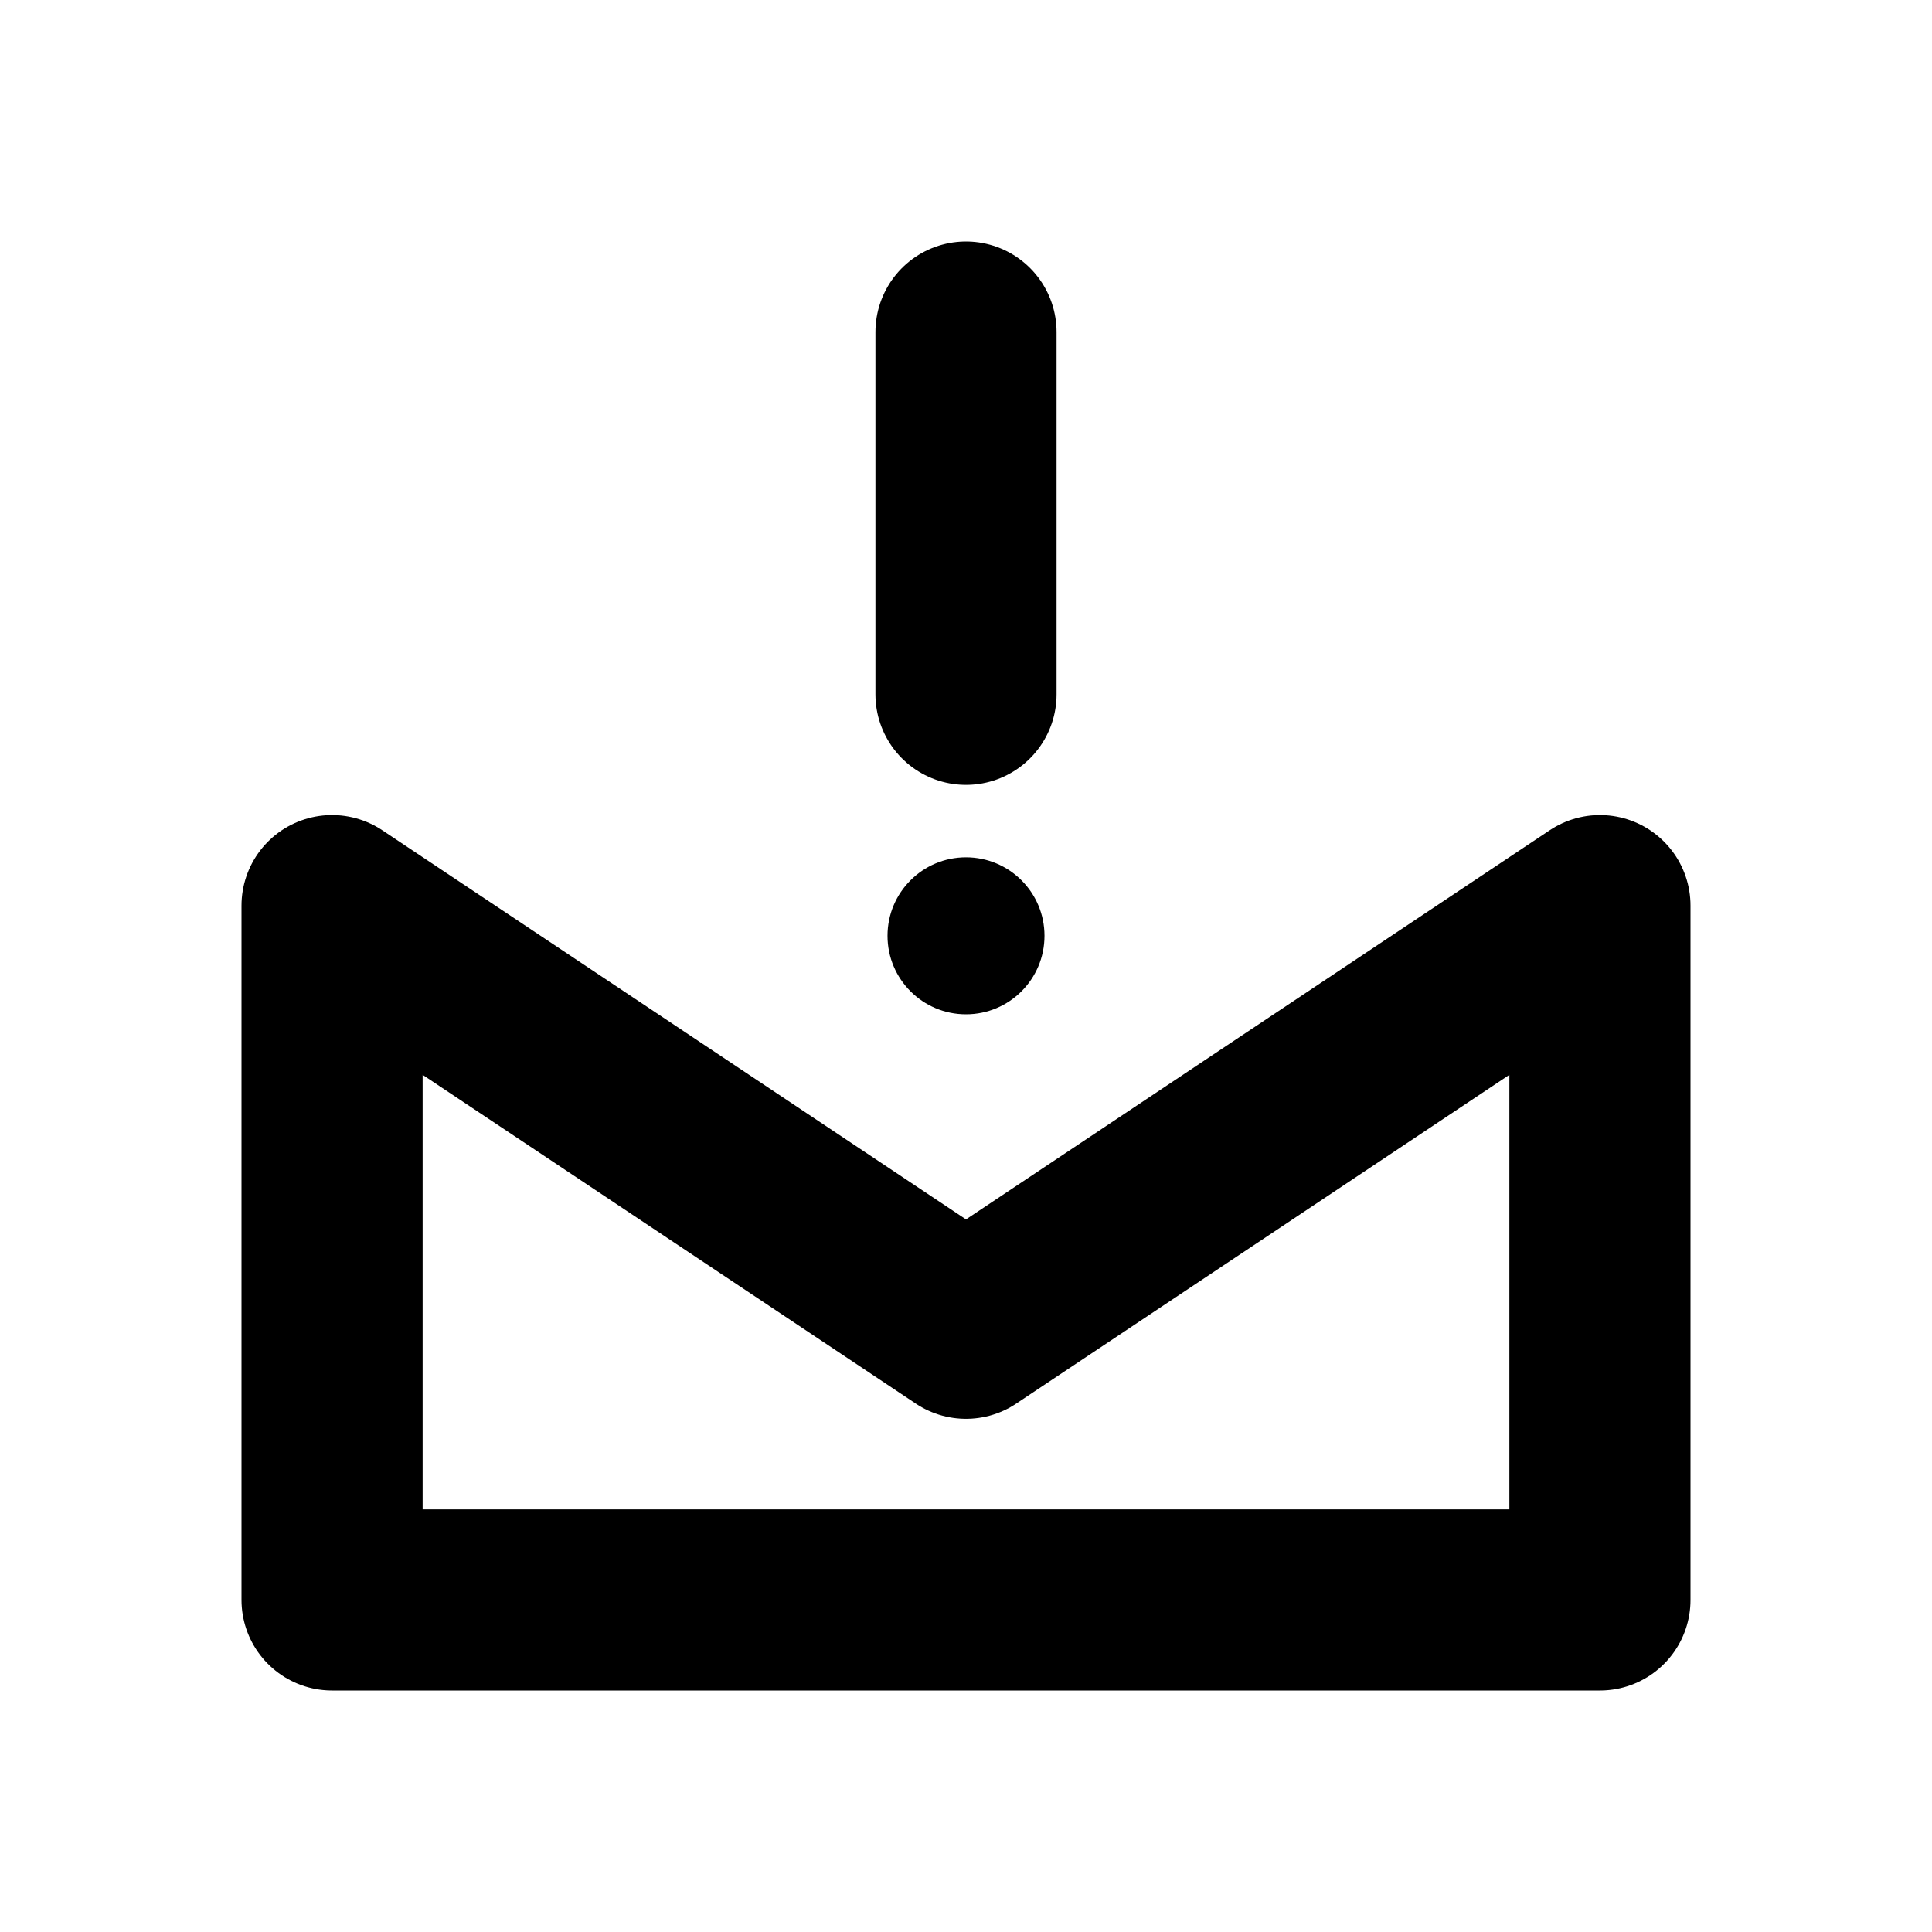
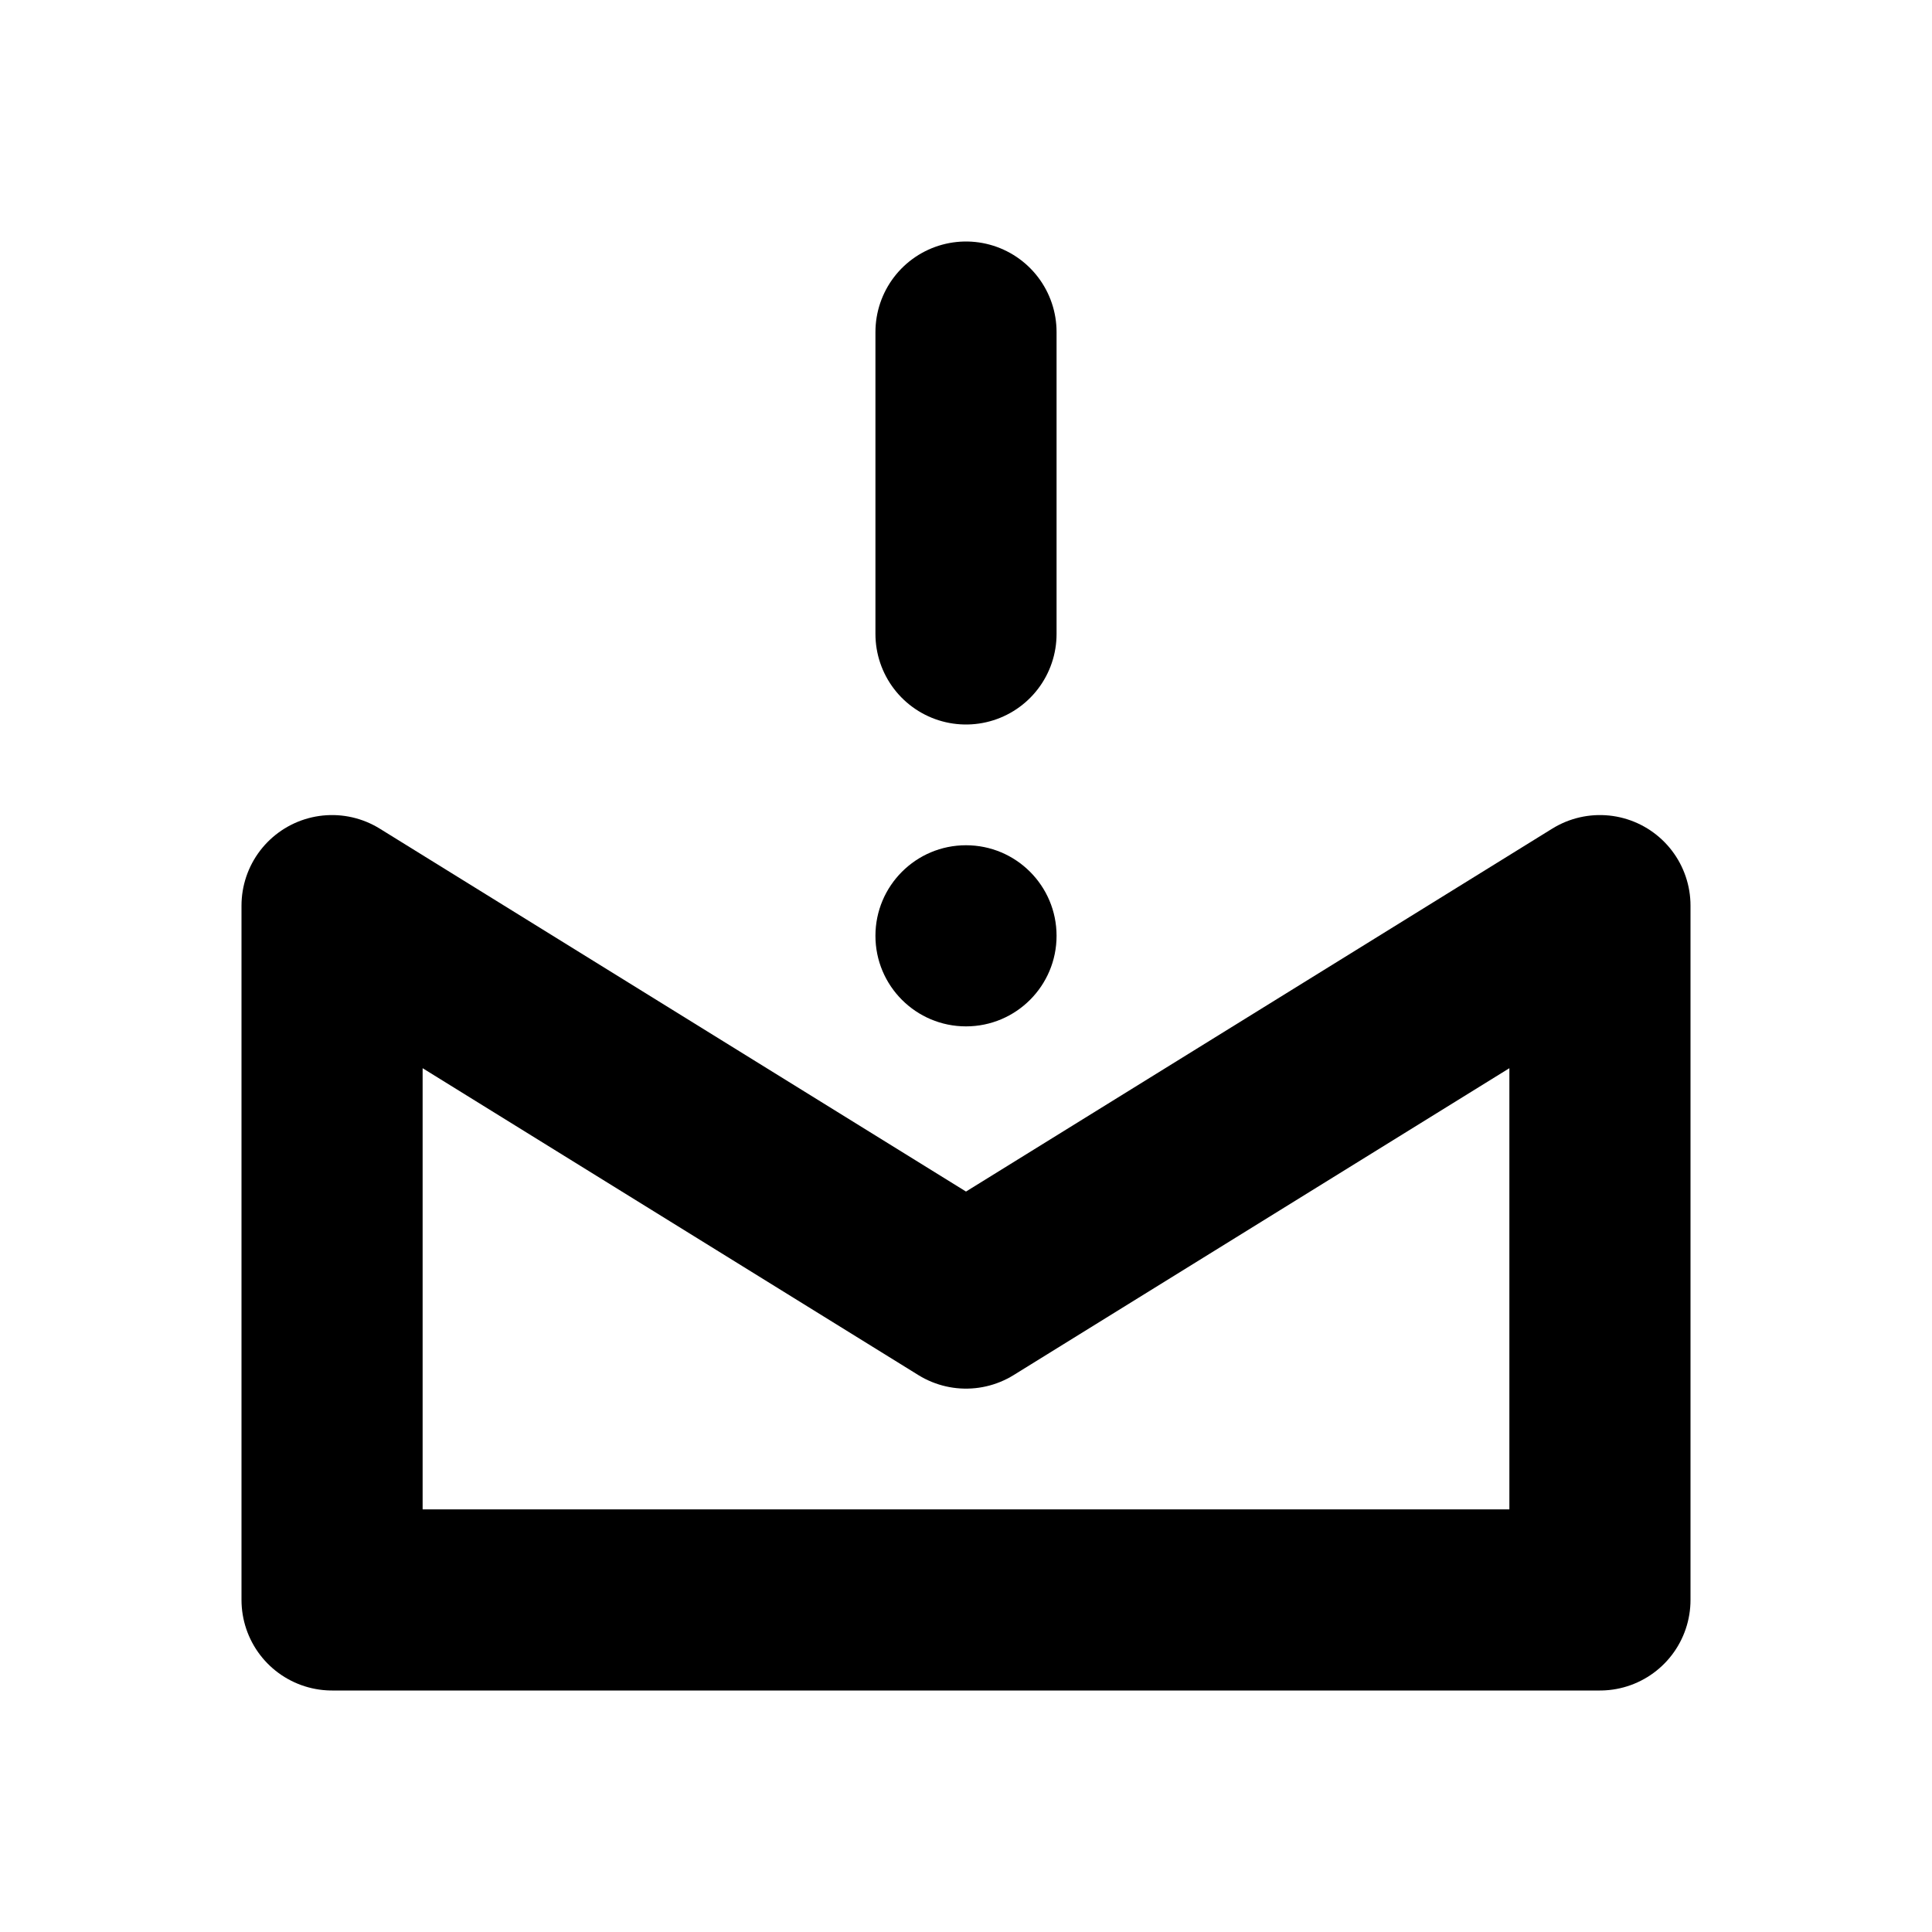
<svg xmlns="http://www.w3.org/2000/svg" width="16" height="16" viewBox="0 0 16 16" fill="none" stroke="currentColor" stroke-width="1.5" stroke-linecap="round" stroke-linejoin="round" aria-hidden="true" focusable="false">
-   <path d="M2.75 7.5 8 11l5.25-3.5v5.75H2.75V7.5Z" />
-   <path d="M8 2.75v3" />
-   <circle cx="8" cy="7.75" r="0.65" fill="currentColor" stroke="none" />
+   <path d="M2.75 7.5L8 10.75 13.25 7.5V13.25H2.75V7.5Z" />
+   <path d="M8 2.75V5.25" />
+   <circle cx="8" cy="7.75" r="0.75" fill="currentColor" stroke="none" />
</svg>
